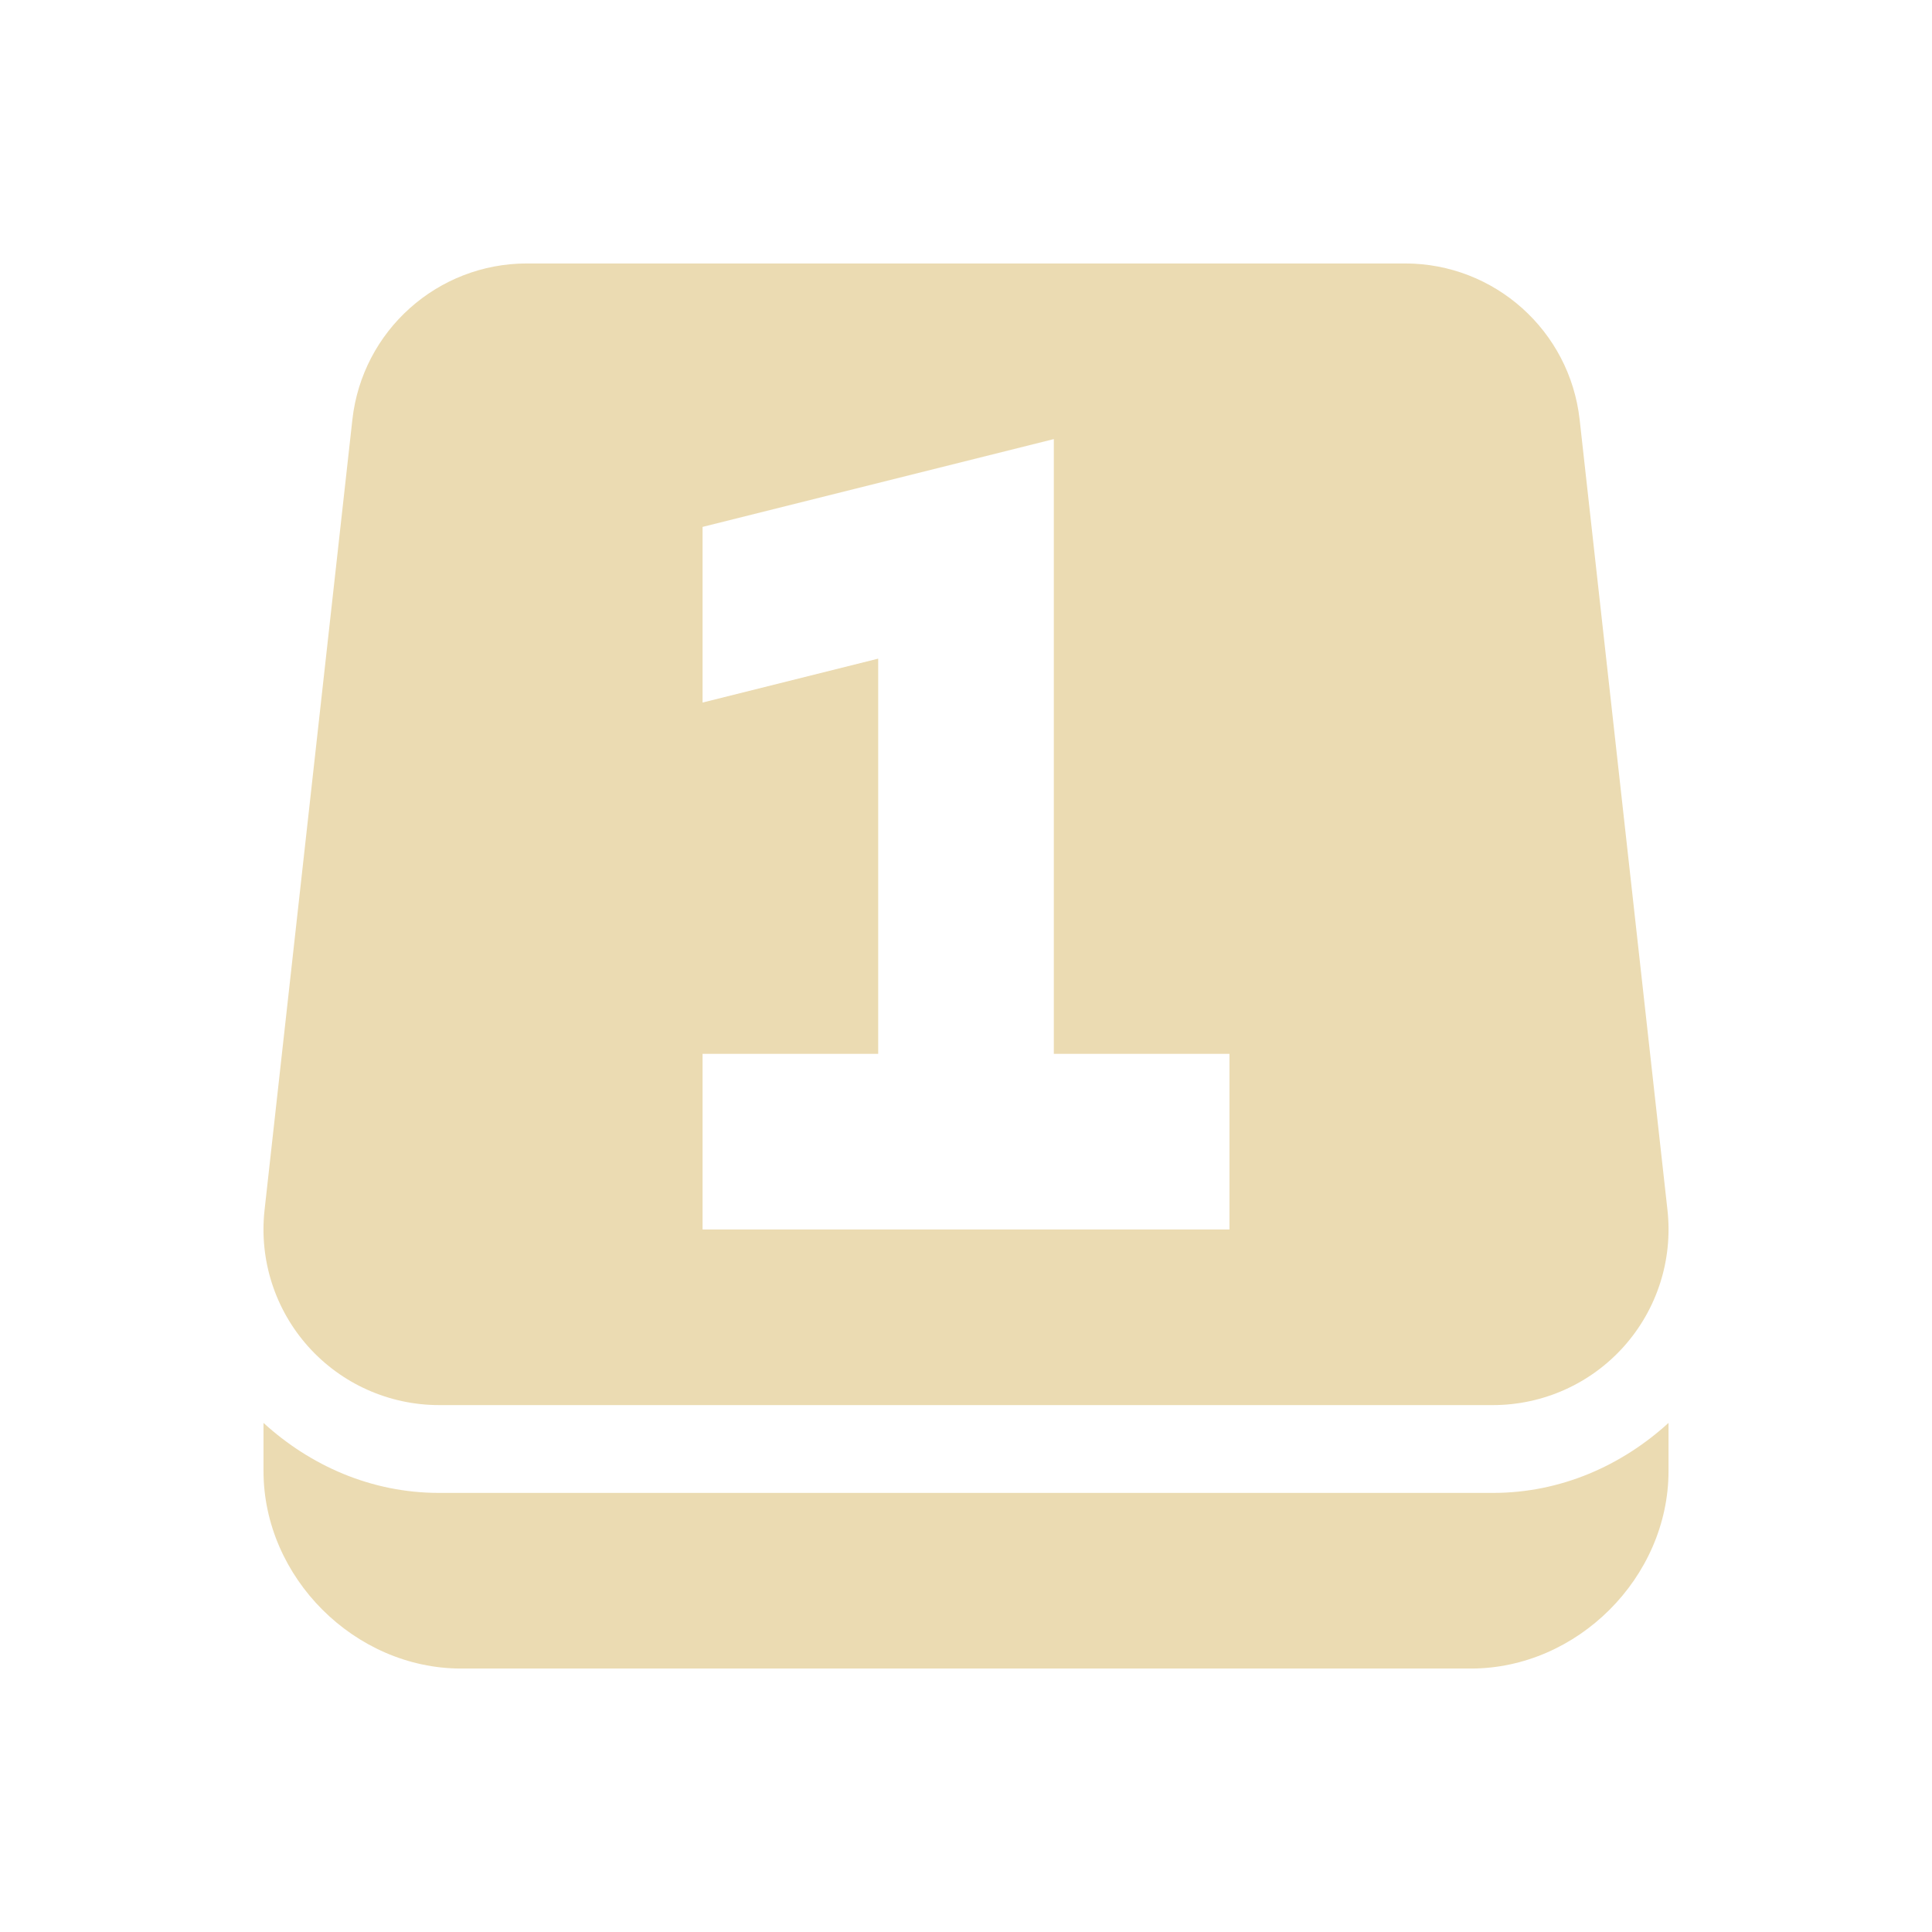
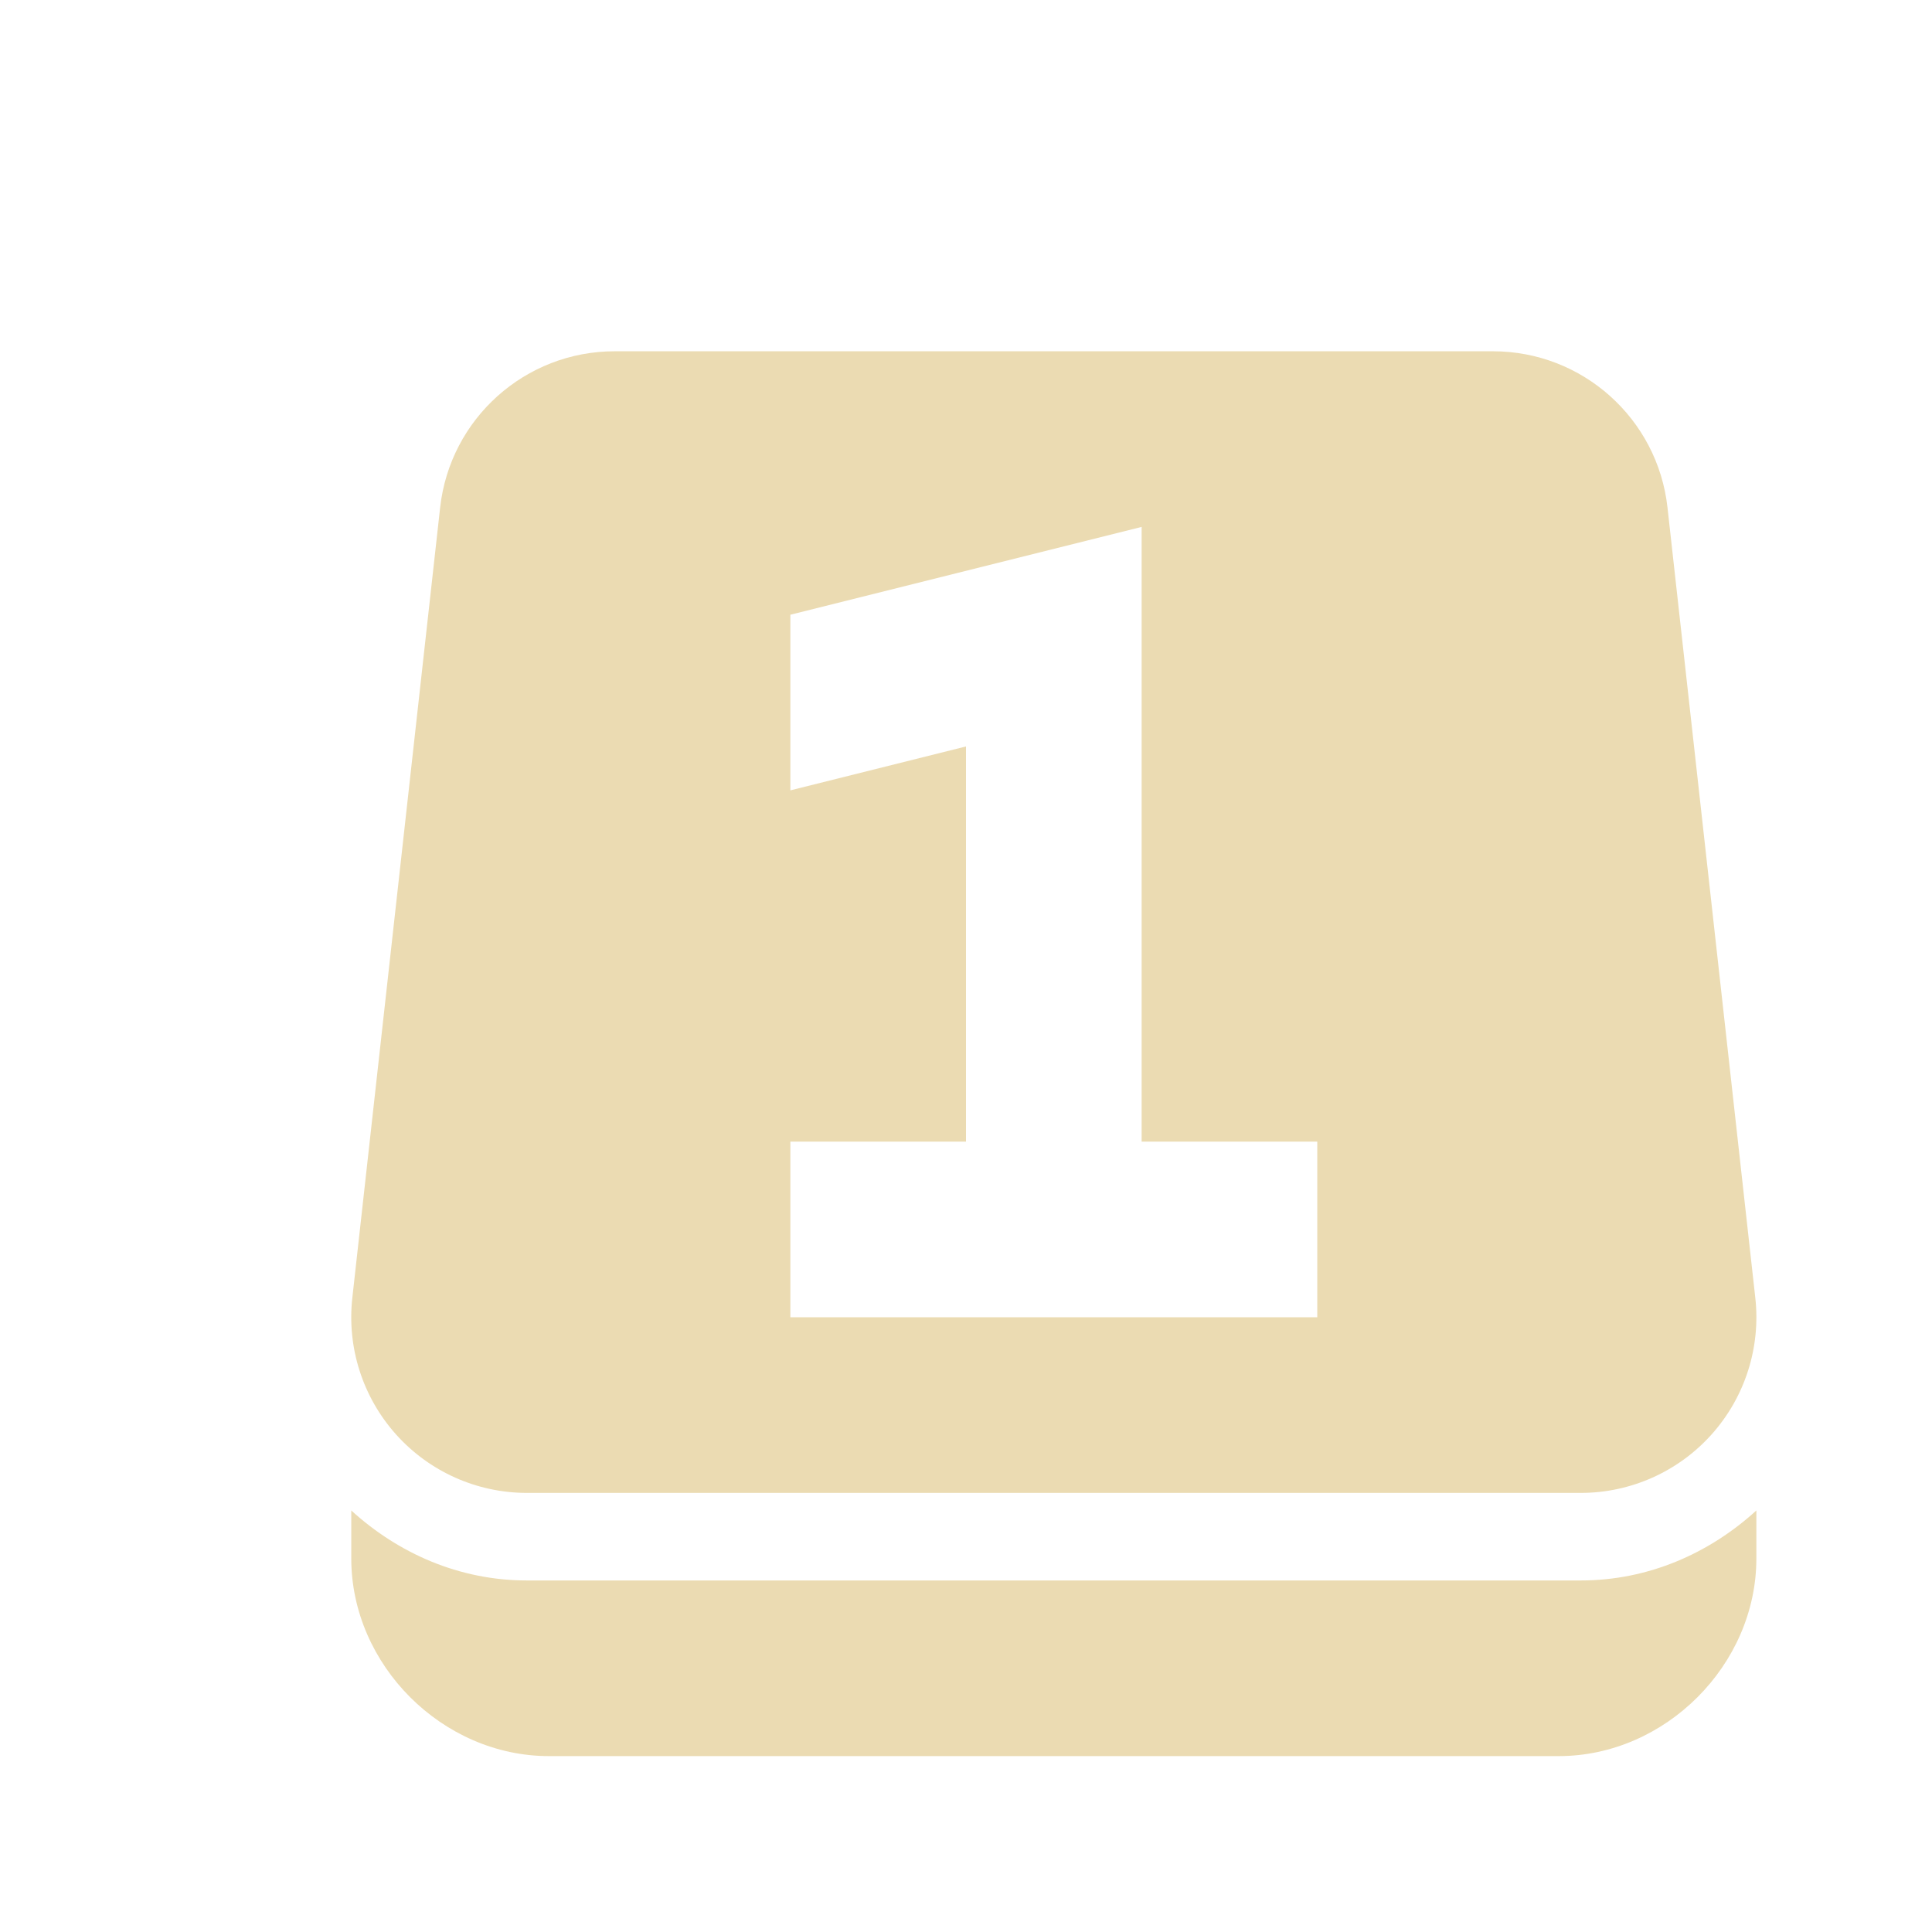
<svg xmlns="http://www.w3.org/2000/svg" width="22" height="22" version="1.1">
  <defs>
-     <style id="current-color-scheme" type="text/css">
-    .ColorScheme-Text { color:#ebdbb2; } .ColorScheme-Highlight { color:#458588; }
-   </style>
+     <style id="current-color-scheme" type="text/css">.ColorScheme-Text { color:#ebdbb2; } .ColorScheme-Highlight { color:#458588; } .ColorScheme-NeutralText { color:#fe8019; } .ColorScheme-PositiveText { color:#689d6a; } .ColorScheme-NegativeText { color:#fb4934; }</style>
  </defs>
-   <g transform="matrix(.99995 0 0 1 -.99929 -1029.4)">
-     <path fill-rule="evenodd" style="fill:currentColor" class="ColorScheme-Text" d="m7 4a2 2 0 0 0 -1.988 1.779l-1 9a2 2 0 0 0 1.988 2.221h12a2 2 0 0 0 1.988 -2.221l-1-9a2 2 0 0 0 -1.988 -1.779h-10zm6 2v2 5h2v2h-6v-2h2v-4.5l-2 0.5v-2l4-1z" transform="translate(0,1028.4)" />
-     <path style="fill:currentColor" class="ColorScheme-Text" d="m4 17.203v0.547c0 1.212 1.038 2.25 2.25 2.25h11.5c1.212 0 2.25-1.038 2.25-2.25v-0.547c-0.532 0.485-1.225 0.797-2 0.797h-12c-0.775 0-1.468-0.312-2-0.797z" transform="translate(0,1028.4)" />
-   </g>
+   <path class="ColorScheme-Text" fill="currentColor" d="m7 4a2 2 0 0 0-1.988 1.779l-1 9a2 2 0 0 0 1.988 2.221h12a2 2 0 0 0 1.988-2.221l-1-9a2 2 0 0 0-1.988-1.779h-10zm6 2v7h2v2h-6v-2h2v-4.5l-2 0.5v-2l4-1z" />
+   <path class="ColorScheme-Text" fill="currentColor" d="m4 17.2v0.547c0 1.212 1.038 2.25 2.25 2.25h11.5c1.212 0 2.25-1.038 2.25-2.25v-0.547c-0.532 0.485-1.225 0.797-2 0.797h-12c-0.775 0-1.468-0.312-2-0.797z" />
</svg>
